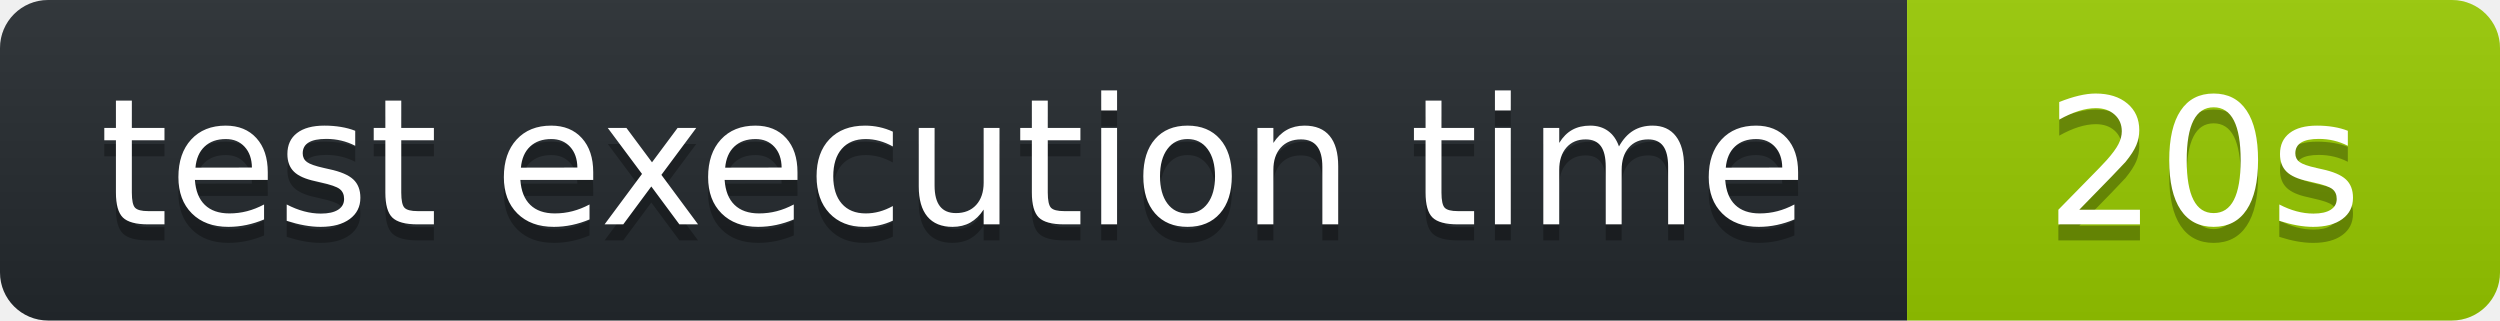
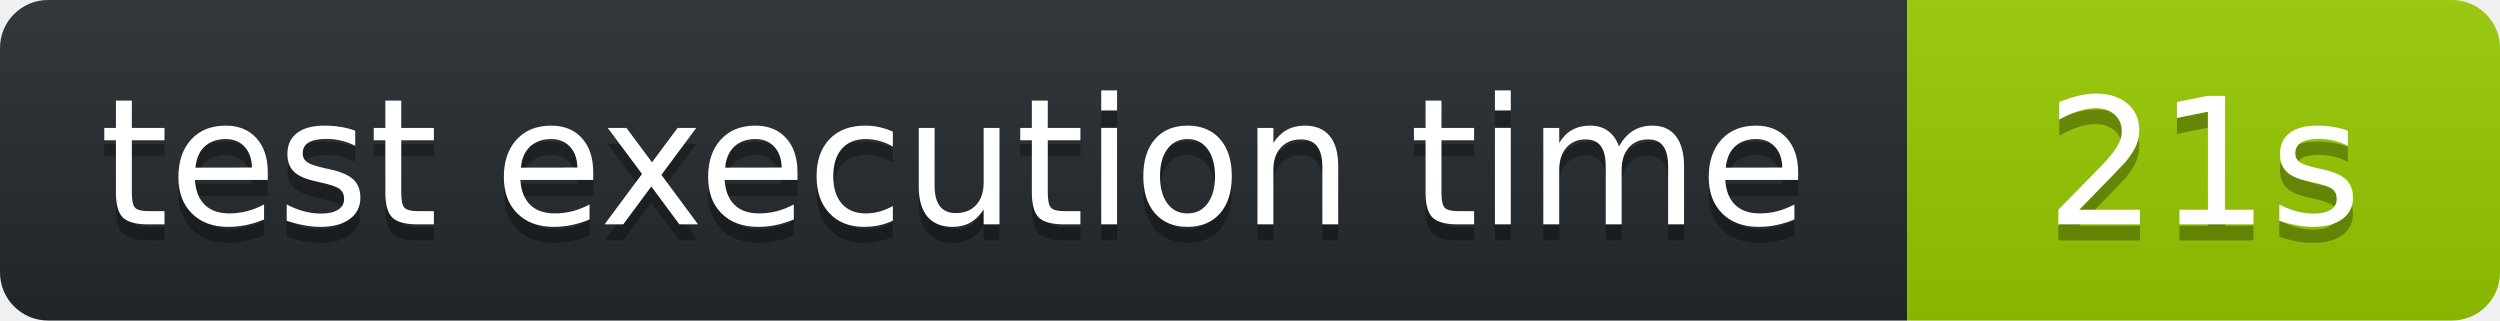
<svg xmlns="http://www.w3.org/2000/svg" width="156" height="20" role="img" aria-label="octocov::badge">
  <linearGradient id="s" x2="0" y2="100%">
    <stop offset="0" stop-color="#bbb" stop-opacity=".1" />
    <stop offset="1" stop-opacity=".1" />
  </linearGradient>
  <clipPath id="r">
    <rect width="156" height="20" rx="3" fill="#fff" />
  </clipPath>
  <g clip-path="url(#r)">
    <rect width="119" height="20" fill="#24292E" />
    <rect x="119" width="37" height="20" fill="#97CA00" />
    <rect width="156" height="20" fill="url(#s)" />
  </g>
  <g fill="#fff" text-anchor="middle" font-family="Verdana,Geneva,DejaVu Sans,sans-serif" text-rendering="geometricPrecision" font-size="110">
    <text aria-hidden="true" x="595" y="150" fill="#010101" fill-opacity=".3" transform="scale(.1)">test execution time</text>
    <text x="595" y="140" transform="scale(.1)" fill="#fff">test execution time</text>
-     <text aria-hidden="true" x="1375" y="150" fill="#010101" fill-opacity=".3" transform="scale(.1)">20s</text>
-     <text x="1375" y="140" transform="scale(.1)" fill="#fff">20s</text>
+     <text aria-hidden="true" x="1375" y="150" fill="#010101" fill-opacity=".3" transform="scale(.1)">21s</text>
+     <text x="1375" y="140" transform="scale(.1)" fill="#fff">21s</text>
  </g>
</svg>
